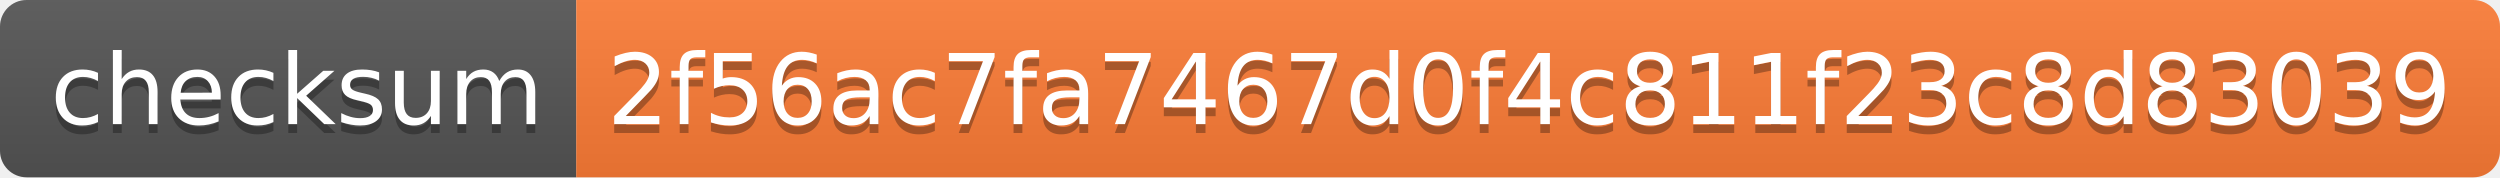
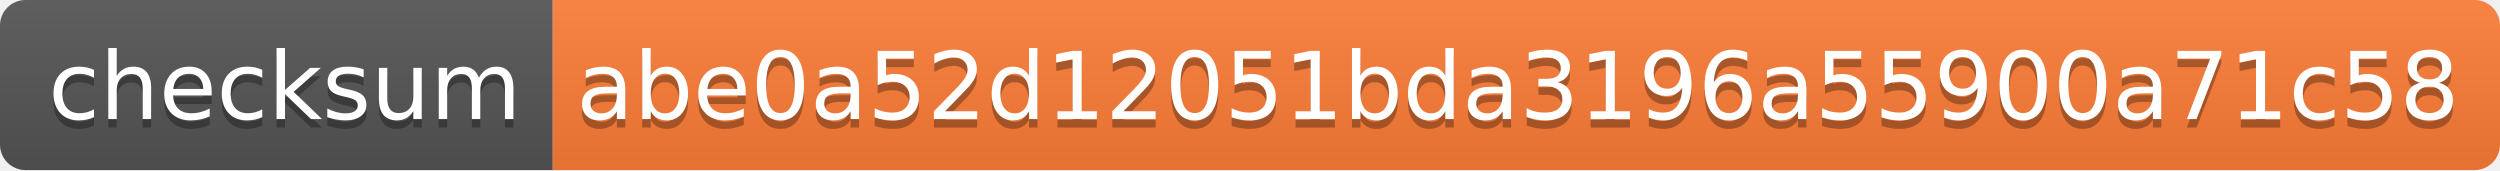
- <svg xmlns="http://www.w3.org/2000/svg" width="282" height="20" role="img" aria-label="checksum: 2f56ac7fa7467d0f4c811f23c8d83039">
+ <svg xmlns="http://www.w3.org/2000/svg" width="294" height="20" role="img" aria-label="checksum: abe0a52d12051bda3196a55900a71c58">
  <linearGradient id="s" x2="0" y2="100%">
    <stop offset="0" stop-color="#bbb" stop-opacity=".1" />
    <stop offset="1" stop-opacity=".1" />
  </linearGradient>
  <clipPath id="r">
-     <rect width="282" height="20" rx="3" fill="#fff" />
+     <rect width="294" height="20" rx="3" fill="#fff" />
  </clipPath>
  <g clip-path="url(#r)">
    <rect width="65" height="20" fill="#555" />
-     <rect x="65" width="217" height="20" fill="#fe7d37" />
-     <rect width="282" height="20" fill="url(#s)" />
+     <rect x="65" width="229" height="20" fill="#fe7d37" />
+     <rect width="294" height="20" fill="url(#s)" />
  </g>
  <g fill="#fff" text-anchor="middle" font-family="Verdana,Geneva,DejaVu Sans,sans-serif" text-rendering="geometricPrecision" font-size="110">
    <text aria-hidden="true" x="335" y="150" fill="#010101" fill-opacity=".3" transform="scale(.1)" textLength="550">checksum</text>
    <text x="335" y="140" transform="scale(.1)" fill="#fff" textLength="550">checksum</text>
-     <text aria-hidden="true" x="1725" y="150" fill="#010101" fill-opacity=".3" transform="scale(.1)" textLength="2070">2f56ac7fa7467d0f4c811f23c8d83039</text>
-     <text x="1725" y="140" transform="scale(.1)" fill="#fff" textLength="2070">2f56ac7fa7467d0f4c811f23c8d83039</text>
+     <text aria-hidden="true" x="1785" y="150" fill="#010101" fill-opacity=".3" transform="scale(.1)" textLength="2190">abe0a52d12051bda3196a55900a71c58</text>
+     <text x="1785" y="140" transform="scale(.1)" fill="#fff" textLength="2190">abe0a52d12051bda3196a55900a71c58</text>
  </g>
</svg>
